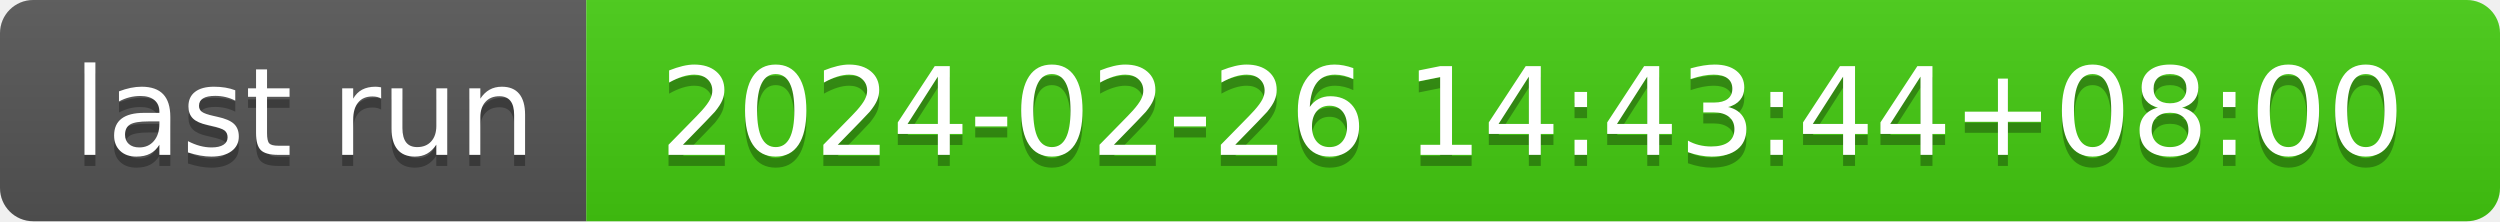
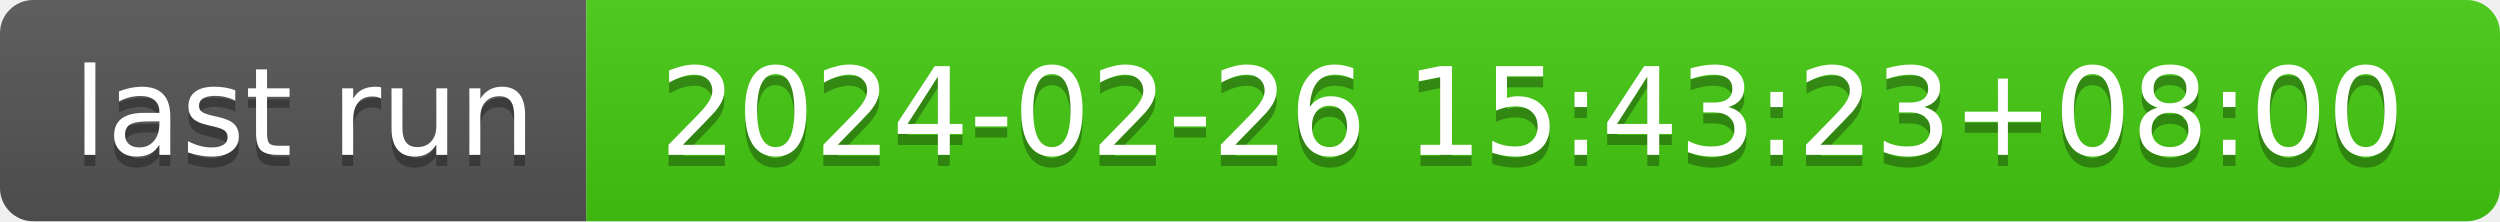
- <svg xmlns="http://www.w3.org/2000/svg" width="226" height="20" role="img" aria-label="last run: 2024-02-26 14:43:44+08:00">
+ <svg xmlns="http://www.w3.org/2000/svg" width="226" height="20" role="img" aria-label="last run: 2024-02-26 15:43:23+08:00">
  <linearGradient id="s" x2="0" y2="100%">
    <stop offset="0" stop-color="#bbb" stop-opacity=".1" />
    <stop offset="1" stop-opacity=".1" />
  </linearGradient>
  <clipPath id="r">
    <rect width="226" height="20" rx="3" fill="#fff" />
  </clipPath>
  <g clip-path="url(#r)">
    <rect width="53" height="20" fill="#555" />
    <rect x="53" width="173" height="20" fill="#4c1" />
    <rect width="226" height="20" fill="url(#s)" />
  </g>
  <g fill="#fff" text-anchor="middle" font-family="Verdana,Geneva,DejaVu Sans,sans-serif" text-rendering="geometricPrecision" font-size="110">
    <text aria-hidden="true" x="275" y="150" fill="#010101" fill-opacity=".3" transform="scale(.1)" textLength="430">last run</text>
    <text x="275" y="140" transform="scale(.1)" fill="#fff" textLength="430">last run</text>
-     <text aria-hidden="true" x="1385" y="150" fill="#010101" fill-opacity=".3" transform="scale(.1)" textLength="1630">2024-02-26 14:43:44+08:00</text>
-     <text x="1385" y="140" transform="scale(.1)" fill="#fff" textLength="1630">2024-02-26 14:43:44+08:00</text>
+     <text aria-hidden="true" x="1385" y="150" fill="#010101" fill-opacity=".3" transform="scale(.1)" textLength="1630">2024-02-26 15:43:23+08:00</text>
+     <text x="1385" y="140" transform="scale(.1)" fill="#fff" textLength="1630">2024-02-26 15:43:23+08:00</text>
  </g>
</svg>
